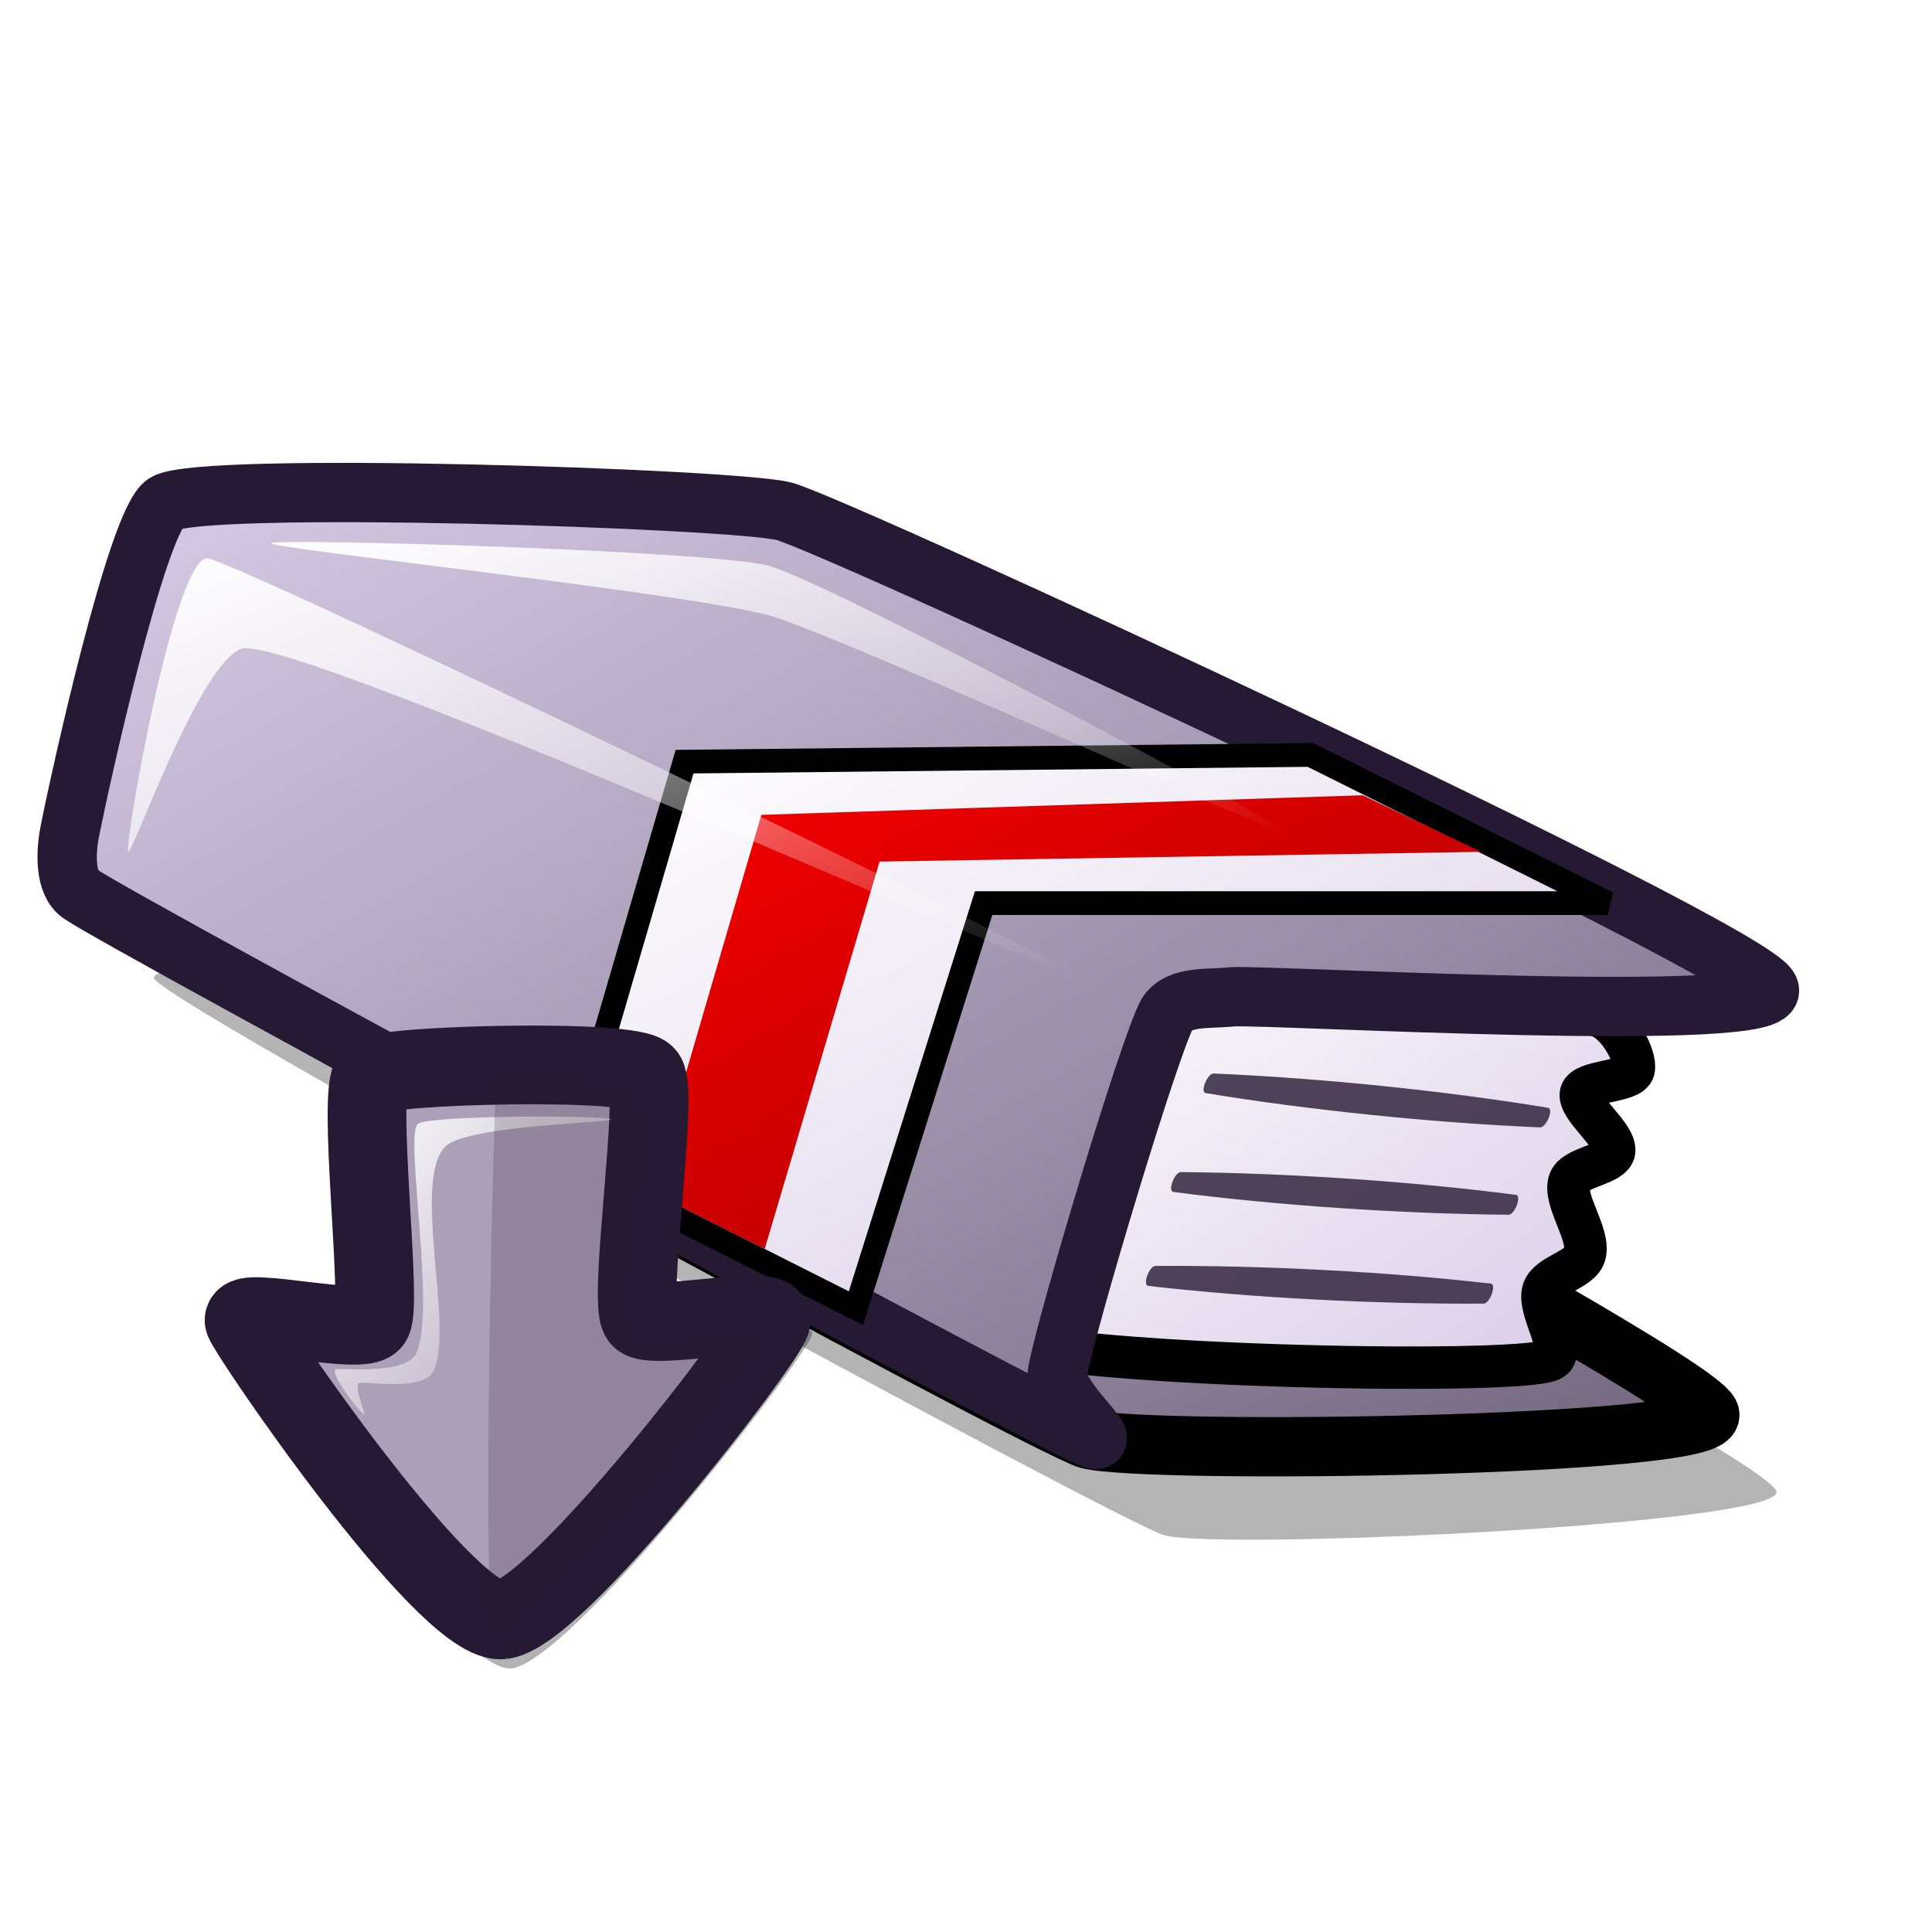
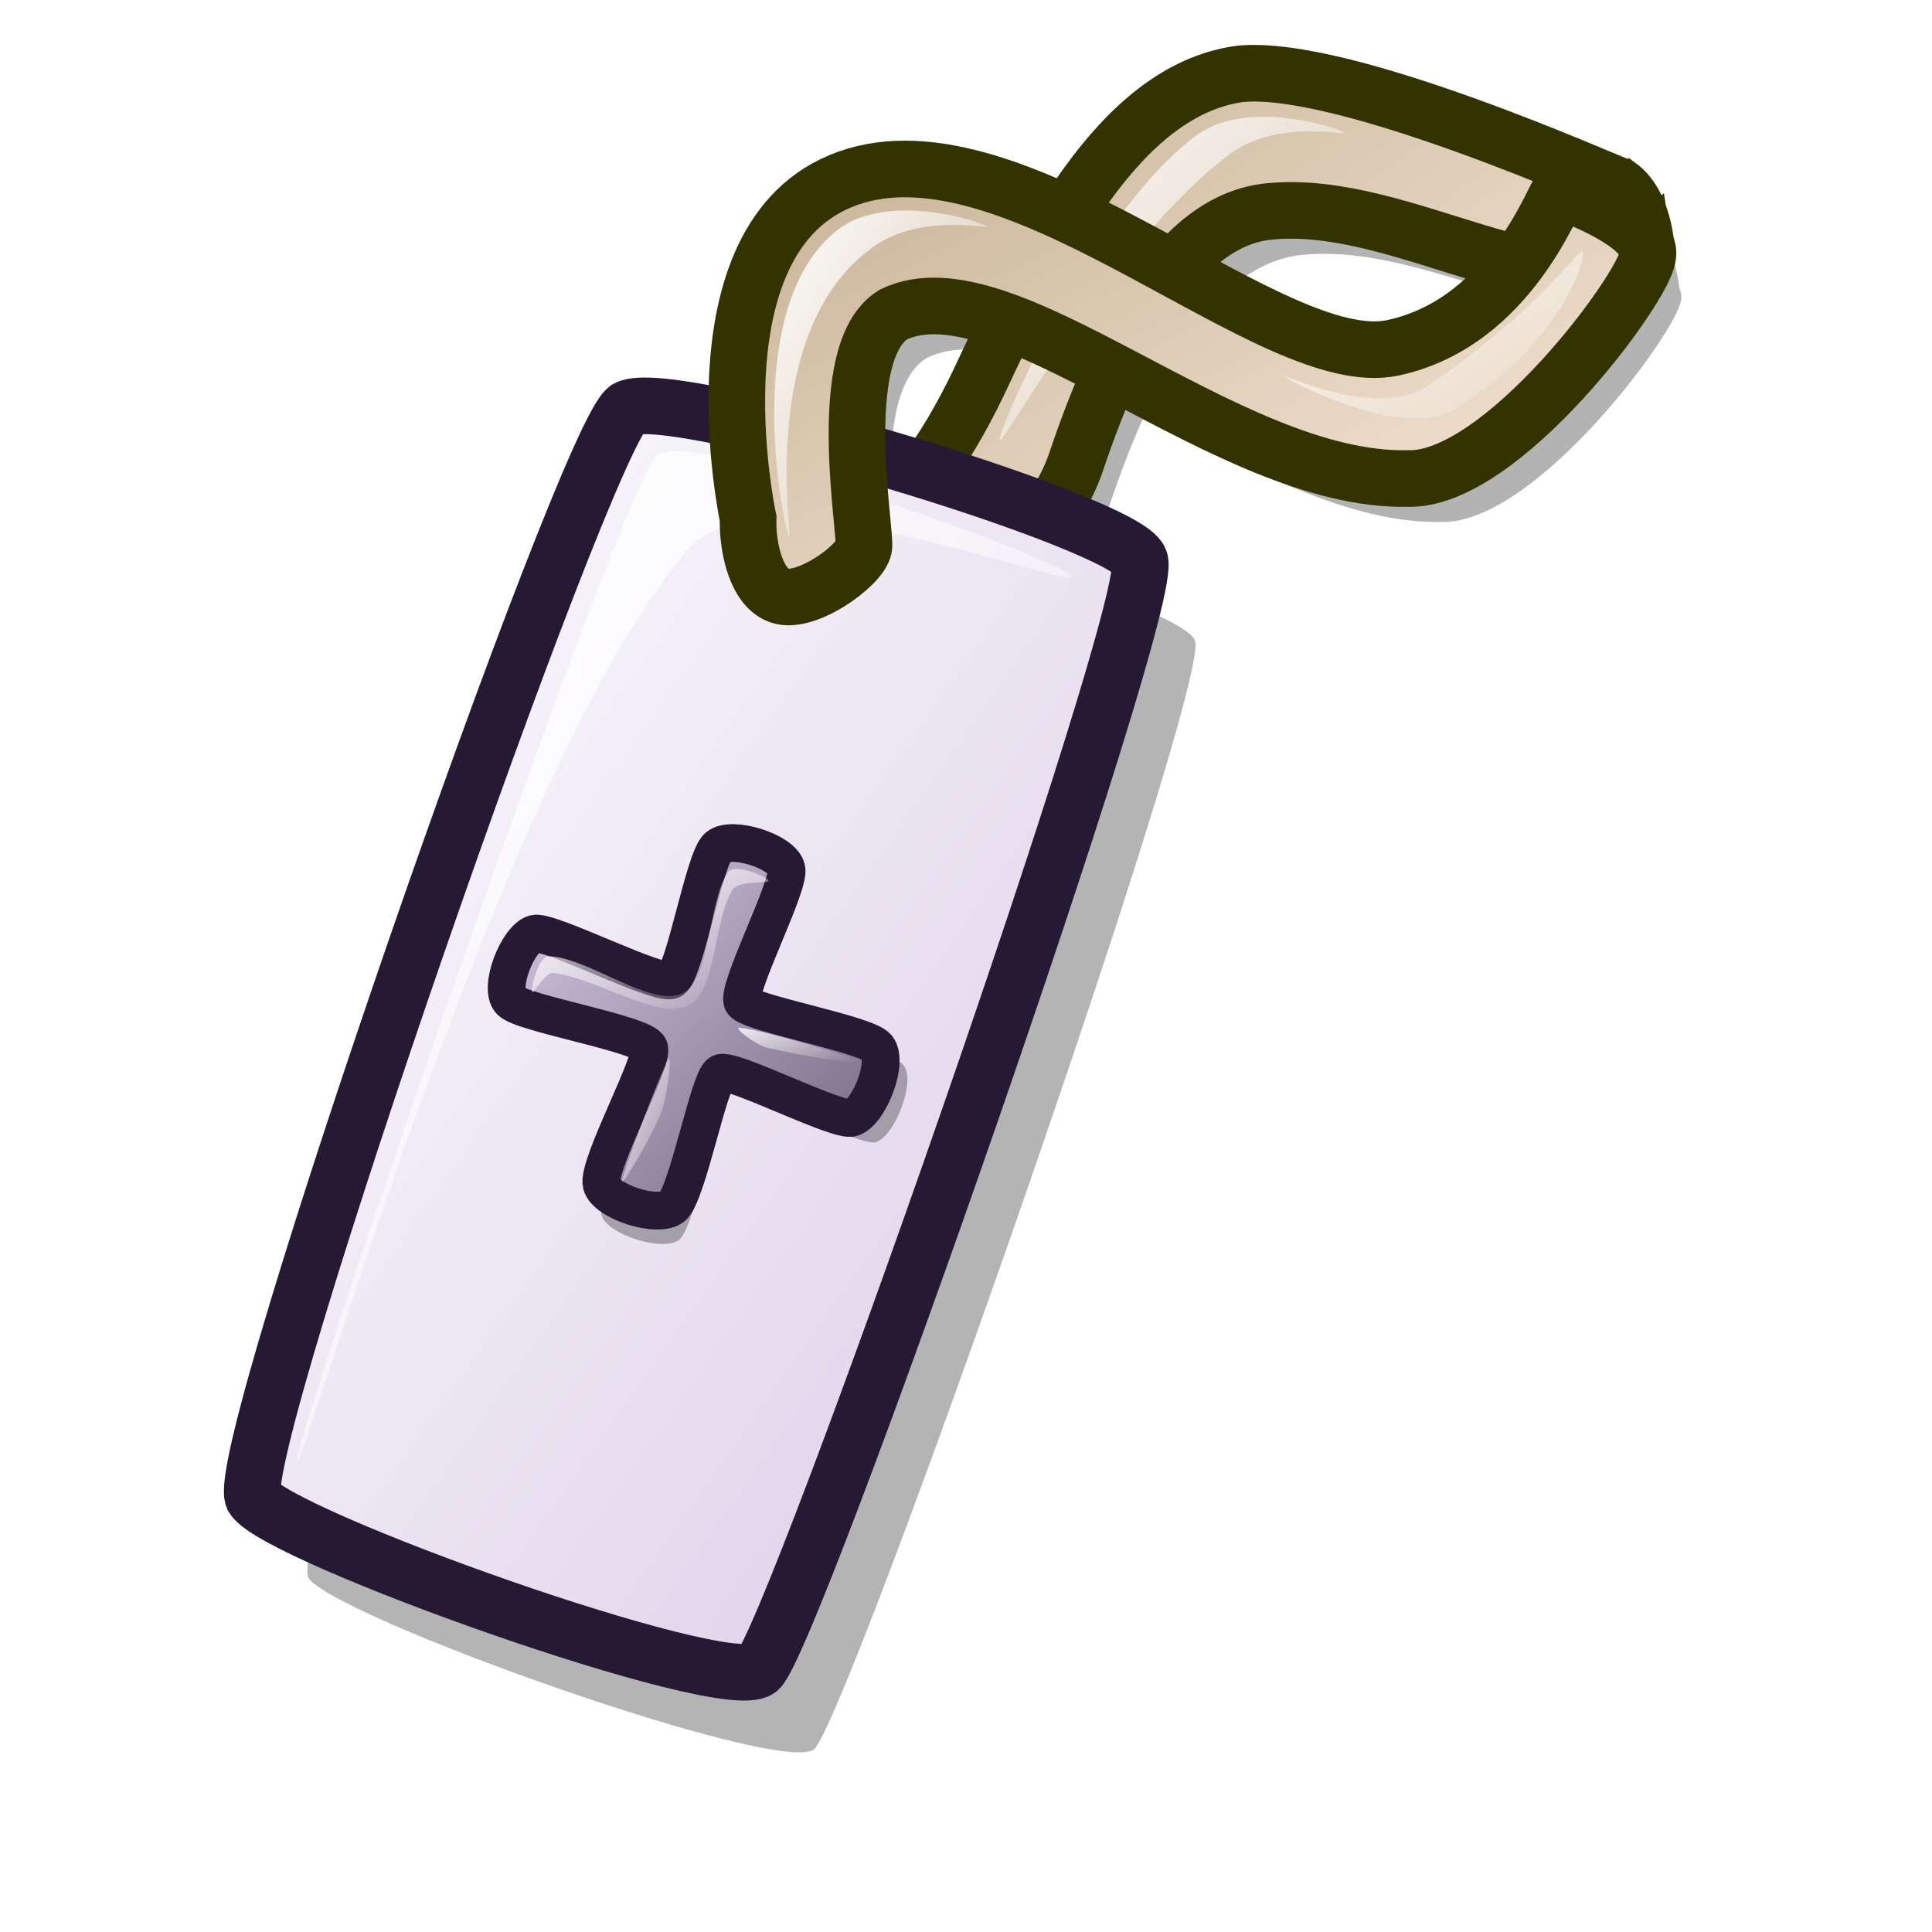
<svg xmlns="http://www.w3.org/2000/svg" xmlns:xlink="http://www.w3.org/1999/xlink" id="svg1" width="48pt" height="48pt">
  <defs id="defs3">
-     <linearGradient id="linearGradient812">
-       <stop style="stop-color:#f50000;stop-opacity:1;" offset="0" id="stop813" />
-       <stop style="stop-color:#a80000;stop-opacity:1;" offset="1" id="stop814" />
+     <linearGradient id="linearGradient781">
+       <stop style="stop-color:#d9cce6;stop-opacity:1;" offset="0" id="stop782" />
+       <stop style="stop-color:#73667f;stop-opacity:1;" offset="1" id="stop783" />
    </linearGradient>
    <linearGradient id="linearGradient599">
      <stop style="stop-color:#ffffff;stop-opacity:1;" offset="0" id="stop600" />
      <stop style="stop-color:#d9cce6;stop-opacity:1;" offset="1" id="stop601" />
    </linearGradient>
    <linearGradient id="linearGradient584">
      <stop style="stop-color:#ffffff;stop-opacity:1;" offset="0" id="stop585" />
      <stop style="stop-color:#ffffff;stop-opacity:0;" offset="1" id="stop586" />
    </linearGradient>
    <linearGradient id="linearGradient578">
-       <stop style="stop-color:#d9cce6;stop-opacity:1;" offset="0" id="stop579" />
-       <stop style="stop-color:#73667f;stop-opacity:1;" offset="1" id="stop580" />
+       <stop style="stop-color:#c7b397;stop-opacity:1;" offset="0" id="stop579" />
+       <stop style="stop-color:#faebdc;stop-opacity:1;" offset="1" id="stop580" />
    </linearGradient>
-     <linearGradient xlink:href="#linearGradient584" id="linearGradient581" x1="-0" y1="-0" x2="0.993" y2="1" />
-     <linearGradient xlink:href="#linearGradient584" id="linearGradient583" x1="0" y1="-0" x2="0.996" y2="0.973" />
-     <linearGradient xlink:href="#linearGradient578" id="linearGradient860" x1="0" y1="0" x2="1" y2="0.992" />
-     <linearGradient xlink:href="#linearGradient578" id="linearGradient861" x1="-0" y1="0" x2="0.989" y2="0.968" />
-     <linearGradient xlink:href="#linearGradient599" id="linearGradient862" x1="0" y1="0" x2="1.005" y2="0.953" />
-     <radialGradient xlink:href="#linearGradient812" id="radialGradient595" cx="0.5" cy="0.5" r="0.5" fx="0.5" fy="0.5" />
-     <linearGradient xlink:href="#linearGradient599" id="linearGradient809" x1="0" y1="-0" x2="0.989" y2="0.992" />
-     <linearGradient xlink:href="#linearGradient812" id="linearGradient811" x1="0" y1="0" x2="0.984" y2="0.977" />
-     <linearGradient xlink:href="#linearGradient812" id="linearGradient651" />
+     <linearGradient xlink:href="#linearGradient584" id="linearGradient581" x1="-0" y1="-0" x2="0.98" y2="0.969" />
+     <linearGradient xlink:href="#linearGradient599" id="linearGradient583" x1="0" y1="-0" x2="0.978" y2="0.984" />
+     <linearGradient xlink:href="#linearGradient578" id="linearGradient860" x1="0" y1="-0" x2="0.984" y2="0.969" />
+     <linearGradient xlink:href="#linearGradient578" id="linearGradient861" x1="-0" y1="-0" x2="0.997" y2="0.977" />
+     <linearGradient xlink:href="#linearGradient584" id="linearGradient862" x1="-0" y1="0" x2="0.997" y2="0.925" />
+     <radialGradient xlink:href="#linearGradient578" id="radialGradient595" cx="0.338" cy="0.344" r="0.665" fx="0.331" fy="0.336" />
+     <linearGradient xlink:href="#linearGradient584" id="linearGradient779" x1="0" y1="-0" x2="0.978" y2="0.984" />
+     <linearGradient xlink:href="#linearGradient584" id="linearGradient780" x1="-0" y1="0" x2="1.059" y2="1.016" />
+     <linearGradient xlink:href="#linearGradient781" id="linearGradient784" x1="-0" y1="-0" x2="0.98" y2="0.969" />
+     <linearGradient xlink:href="#linearGradient584" id="linearGradient786" x1="-0" y1="0" x2="0.965" y2="0.984" />
  </defs>
-   <path d="M 38.576 50.86 C 40.542 51.365 59.392 50.478 58.838 49.378 C 58.072 47.872 28.072 32.55 26.221 31.508 C 24.954 30.703 4.307 31.468 5.124 32.441 C 6.034 33.597 37.302 50.537 38.576 50.86 z " style="font-size:12;opacity:0.296;fill-rule:evenodd;stroke-width:11.754;" id="path666" />
-   <path d="M 36.055 47.677 C 38.021 48.182 57.183 47.925 56.628 46.825 C 55.862 45.319 25.551 29.367 23.701 28.326 C 22.433 27.521 1.786 28.285 2.603 29.258 C 3.513 30.414 34.781 47.355 36.055 47.677 z " style="font-size:12;fill:url(#linearGradient861);fill-rule:evenodd;stroke:#000000;stroke-width:1.965;" id="path567" />
-   <path d="M 33.004 44.254 C 34.351 45.246 50.151 45.588 51.35 45.056 C 51.966 44.831 50.912 43.391 51.123 42.748 C 51.296 42.219 52.376 42.068 52.502 41.542 C 52.662 40.869 51.8 39.791 51.983 39.15 C 52.124 38.656 53.412 38.586 53.471 38.137 C 53.541 37.609 52.259 36.69 52.372 36.218 C 52.475 35.79 54.017 35.853 54.116 35.439 C 54.22 35.004 53.604 33.88 52.981 33.67 C 51.86 33.136 36.707 31.115 35.722 31.579 C 34.787 31.997 32.042 43.587 33.004 44.254 z " style="font-size:12;fill:url(#linearGradient862);fill-rule:evenodd;stroke:#000000;stroke-width:1.405;" id="path569" />
-   <path d="M 5.471 16.673 C 4.523 17.284 2.611 26.01 2.311 27.549 C 2.177 28.223 2.135 29.264 2.673 29.62 C 3.977 30.541 34.533 47.03 36.212 47.671 C 36.888 47.861 34.876 46.243 35.03 45.449 C 35.361 43.703 38.041 34.76 38.658 33.596 C 39.052 32.963 40.086 33.107 40.82 33.021 C 42.019 32.94 59.349 33.955 58.593 32.739 C 57.833 31.324 27.693 17.383 25.971 16.937 C 24.307 16.509 6.623 15.931 5.471 16.673 z " style="font-size:12;fill:url(#linearGradient860);fill-rule:evenodd;stroke:#261933;stroke-width:1.965;" id="path562" />
-   <g transform="matrix(0.107164,3.089122e-2,-2.812923e-2,0.117686,5.792384,-18.62545)" style="font-size:12;opacity:0.801;fill:#261933;fill-opacity:1;" id="g577">
-     <path d="M 413.504 351.895 C 445.005 344.928 481.657 338.879 512.552 335.547 C 514.352 335.353 513.427 340.911 511.591 341.317 C 480.09 348.284 443.437 354.333 412.542 357.665 C 410.742 357.859 411.668 352.301 413.504 351.895 z " style="fill-rule:evenodd;stroke-width:1pt;fill:#261933;fill-opacity:1;" id="path574" />
-     <path d="M 410.809 380.354 C 442.076 372.404 478.521 365.211 509.296 360.913 C 511.089 360.663 510.339 366.247 508.516 366.71 C 477.249 374.66 440.803 381.853 410.028 386.151 C 408.235 386.401 408.986 380.817 410.809 380.354 z " style="fill-rule:evenodd;stroke-width:1pt;fill:#261933;fill-opacity:1;" id="path575" />
-     <path d="M 409.946 406.99 C 441.101 398.611 477.443 390.915 508.157 386.194 C 509.946 385.919 509.273 391.513 507.457 392.002 C 476.302 400.382 439.959 408.077 409.245 412.798 C 407.456 413.073 408.13 407.479 409.946 406.99 z " style="fill-rule:evenodd;stroke-width:1pt;fill:#261933;fill-opacity:1;" id="path576" />
+   <g id="g791" transform="translate(1.106374,1.438683)" style="opacity:0.3;">
+     <path style="font-size:12;fill-rule:evenodd;stroke:none;stroke-width:1.875;stroke-opacity:1;stroke-dasharray:none;fill:#000000;fill-opacity:1;" d="M 26.583 18.821 C 27.903 17.801 29.951 17.825 32.438 12.635 C 34.499 8.223 37.046 3.014 41.054 2.45 C 44.532 2.08 53.464 6.141 53.621 6.148 C 54.553 6.821 54.566 8.578 54.496 8.198 C 51.71 10.653 46.578 6.566 42.055 7.003 C 39.013 7.29 37.001 11.297 35.678 15.211 C 34.237 19.596 29.508 19.106 28.863 19.781 C 28.758 20.381 28.398 21.761 27.543 21.341 C 26.763 20.981 26.553 19.556 26.583 18.821 z " id="path789" />
+     <path style="font-size:12;fill-rule:evenodd;stroke:none;stroke-width:1.875;stroke-dasharray:none;stroke-opacity:1;fill:#000000;fill-opacity:1;" d="M 24.783 17.178 C 24.783 17.178 22.701 7.504 28.34 5.824 C 33.979 4.145 42.175 12.363 46.135 11.523 C 50.094 10.683 51.515 6.339 51.672 6.347 C 51.837 6.364 54.767 7.416 54.583 8.485 C 54.487 9.506 49.734 15.97 46.615 15.851 C 40.616 15.971 33.314 8.619 29.595 10.419 C 27.583 11.647 28.719 17.703 28.614 18.138 C 28.509 18.738 26.598 20.118 25.743 19.698 C 24.963 19.338 24.753 17.913 24.783 17.178 z " id="path790" />
  </g>
-   <path style="font-size:12;fill:url(#linearGradient809);fill-rule:evenodd;stroke:#000000;stroke-width:0.786;" d="M 18.798 38.519 L 22.677 25.231 L 43.408 25.008 L 53.262 29.917 L 32.584 29.917 L 28.354 43.336 L 18.798 38.519 z " id="path808" />
-   <path style="fill:url(#linearGradient811);fill-rule:evenodd;stroke:none;stroke-opacity:1;stroke-width:1pt;stroke-linejoin:miter;stroke-linecap:butt;fill-opacity:1;" d="M 21.572 39.48 L 25.221 26.993 L 45.141 26.344 L 49.061 28.218 L 29.137 28.541 L 25.332 41.372 L 21.572 39.48 z " id="path810" />
-   <path d="M 4.24 28.208 C 4.141 27.859 5.745 18.645 6.843 18.492 C 7.689 18.495 35.833 32.117 35.926 32.446 C 36.016 32.763 9.725 20.986 8.005 21.488 C 6.589 21.961 4.325 28.505 4.24 28.208 z " style="font-size:12;opacity:0.99;fill-rule:evenodd;stroke:none;stroke-width:0.111pt;fill:url(#linearGradient581);" id="path581" />
-   <path d="M 8.986 17.998 C 8.995 17.816 23.384 18.229 25.415 18.731 C 27.343 19.2 43.095 27.644 43.085 27.827 C 43.075 28.008 27.865 21.076 25.531 20.403 C 22.933 19.654 8.976 18.181 8.986 17.998 z " style="font-size:12;opacity:0.99;fill-rule:evenodd;stroke:none;stroke-width:0.111pt;fill:url(#linearGradient583);" id="path586" />
-   <path style="font-size:12;fill:#000000;fill-rule:evenodd;stroke:none;stroke-width:14.848;fill-opacity:1;opacity:0.303;" d="M 22.276 35.139 C 21.894 34.487 12.653 34.73 12.142 35.139 C 11.561 35.626 12.521 43.557 12.142 44.205 C 11.851 44.768 7.249 43.655 7.406 44.205 C 7.57 44.717 14.848 55.223 16.879 55.272 C 18.79 55.25 26.753 44.925 26.902 44.205 C 27.02 43.571 22.399 44.589 22.056 44.087 C 21.601 43.456 22.736 35.843 22.276 35.139 z " id="path617" />
-   <path style="font-size:12;fill:#ac9fb8;fill-rule:evenodd;stroke:#261933;stroke-width:2.607;" d="M 21.402 35.638 C 21.061 35.054 12.787 35.271 12.329 35.638 C 11.809 36.074 12.669 43.174 12.329 43.755 C 12.068 44.259 7.948 43.262 8.089 43.755 C 8.236 44.213 14.629 53.619 16.57 53.664 C 18.343 53.643 25.411 44.399 25.544 43.755 C 25.65 43.187 21.512 44.098 21.205 43.649 C 20.798 43.084 21.814 36.267 21.402 35.638 z " id="path589" />
-   <path style="fill:url(#linearGradient583);fill-rule:evenodd;stroke:none;stroke-opacity:1;stroke-width:1pt;stroke-linejoin:miter;stroke-linecap:butt;fill-opacity:1;" d="M 20.234 37.079 C 20.071 36.945 14.27 36.931 13.843 37.229 C 13.39 37.592 14.453 43.429 13.79 44.83 C 13.447 45.556 11.297 45.316 11.139 45.355 C 10.85 45.404 11.89 46.762 12.052 46.857 C 12.148 46.912 11.685 45.887 11.912 45.805 C 12.219 45.771 14.014 46.08 14.352 45.43 C 15.068 44.053 13.622 39.111 14.756 37.979 C 15.48 37.262 20.375 37.195 20.234 37.079 z " id="path618" />
-   <path style="fill:#261e2e;fill-rule:evenodd;stroke:none;stroke-opacity:1;stroke-width:1pt;stroke-linejoin:miter;stroke-linecap:butt;fill-opacity:1;opacity:0.202;" d="M 16.434 35.962 C 16.356 36.703 15.919 53.644 16.39 54.185 C 16.736 54.632 23.967 46.724 25.002 44.466 C 25.366 43.671 21.21 45.376 20.762 44.419 C 19.956 42.697 21.671 38.403 20.937 36.429 C 20.799 36.009 16.491 35.473 16.434 35.962 z " id="path644" />
+   <path style="font-size:12;fill:#000000;fill-rule:evenodd;stroke:none;stroke-width:12.5;stroke-dasharray:none;fill-opacity:1;opacity:0.296;" d="M 10.21 52.259 C 10.993 53.545 25.771 58.815 26.962 57.955 C 28.104 56.944 40.177 22.53 39.582 21.212 C 39.133 19.945 24.077 15.41 22.607 16.186 C 21.232 17.076 9.541 50.654 10.21 52.259 z " id="path679" />
+   <path style="font-size:12;fill-rule:evenodd;stroke:#333300;stroke-width:1.875;stroke-opacity:1;stroke-dasharray:none;fill:url(#linearGradient860);" d="M 26.583 18.821 C 27.903 17.801 29.951 17.825 32.438 12.635 C 34.499 8.223 37.046 3.014 41.054 2.45 C 44.532 2.08 53.464 6.141 53.621 6.148 C 54.553 6.821 54.566 8.578 54.496 8.198 C 51.71 10.653 46.578 6.566 42.055 7.003 C 39.013 7.29 37.001 11.297 35.678 15.211 C 34.237 19.596 29.508 19.106 28.863 19.781 C 28.758 20.381 28.398 21.761 27.543 21.341 C 26.763 20.981 26.553 19.556 26.583 18.821 z " id="path678" />
+   <path style="font-size:12;fill:url(#linearGradient583);fill-rule:evenodd;stroke:#261933;stroke-width:1.875;stroke-dasharray:none;" d="M 8.382 49.606 C 9.165 50.892 23.942 56.161 25.134 55.302 C 26.276 54.29 38.348 19.876 37.754 18.558 C 37.305 17.292 22.249 12.756 20.779 13.533 C 19.404 14.423 7.713 48.001 8.382 49.606 z " id="path668" />
+   <path style="fill:url(#linearGradient786);fill-rule:evenodd;stroke:none;stroke-opacity:1;stroke-width:1pt;stroke-linejoin:miter;stroke-linecap:butt;fill-opacity:1;" d="M 33.12 14.584 C 32.968 14.452 36.238 6.845 39.766 4.394 C 41.462 3.292 44.368 4.252 44.529 4.394 C 44.663 4.511 42.262 3.907 40.652 5.169 C 36.914 8.011 33.264 14.71 33.12 14.584 z " id="path787" />
+   <path style="font-size:12;opacity:0.99;fill-rule:evenodd;stroke:none;stroke-width:0.082pt;fill:url(#linearGradient581);" d="M 9.835 48.413 C 9.651 47.883 20.669 15.815 21.773 15.082 C 23.071 14.142 35.296 18.558 35.484 19.101 C 35.651 19.582 25.214 15.438 22.837 18.155 C 16.664 25.209 10.006 48.907 9.835 48.413 z " id="path707" />
+   <path style="font-size:12;fill-rule:evenodd;stroke:#333300;stroke-width:1.875;stroke-dasharray:none;stroke-opacity:1;fill:url(#linearGradient861);" d="M 24.783 17.178 C 24.783 17.178 22.701 7.504 28.34 5.824 C 33.979 4.145 42.175 12.363 46.135 11.523 C 50.094 10.683 51.515 6.339 51.672 6.347 C 51.837 6.364 54.767 7.416 54.583 8.485 C 54.487 9.506 49.734 15.97 46.615 15.851 C 40.616 15.971 33.314 8.619 29.595 10.419 C 27.583 11.647 28.719 17.703 28.614 18.138 C 28.509 18.738 26.598 20.118 25.743 19.698 C 24.963 19.338 24.753 17.913 24.783 17.178 z " id="path669" />
+   <path style="font-size:12;fill:#000000;fill-rule:evenodd;stroke:none;stroke-width:18.75;stroke-dasharray:none;fill-opacity:1;opacity:0.296;" d="M 24.154 28.007 C 23.664 28.382 22.943 32.579 22.479 32.83 C 22.062 33.095 18.077 31.04 17.504 31.154 C 16.875 31.325 16.172 33.151 16.628 33.604 C 17.054 34.056 21.471 34.796 21.649 35.294 C 21.87 35.713 19.755 39.546 19.928 40.254 C 20.098 40.892 21.966 41.485 22.5 41.069 C 23.045 40.611 23.821 36.461 24.236 36.216 C 24.651 36.007 28.551 38.034 29.028 37.83 C 29.658 37.603 30.346 35.807 29.934 35.289 C 29.581 34.801 25.307 34.047 25.051 33.645 C 24.774 33.225 26.804 29.366 26.634 28.791 C 26.479 28.168 24.655 27.589 24.154 28.007 z " id="path656" />
+   <path style="font-size:12;fill:url(#linearGradient784);fill-rule:evenodd;stroke:#261933;stroke-width:1.25;stroke-dasharray:none;" d="M 23.785 28.056 C 23.339 28.399 22.68 32.229 22.257 32.458 C 21.876 32.7 18.239 30.825 17.716 30.929 C 17.142 31.085 16.5 32.751 16.917 33.164 C 17.305 33.577 21.337 34.253 21.499 34.707 C 21.701 35.09 19.77 38.588 19.929 39.234 C 20.083 39.817 21.789 40.357 22.275 39.978 C 22.773 39.56 23.481 35.772 23.86 35.549 C 24.239 35.358 27.798 37.208 28.234 37.022 C 28.809 36.814 29.436 35.175 29.061 34.703 C 28.738 34.258 24.838 33.569 24.604 33.202 C 24.352 32.819 26.204 29.296 26.049 28.772 C 25.907 28.203 24.242 27.675 23.785 28.056 z " id="path650" />
+   <path style="fill:url(#linearGradient779);fill-rule:evenodd;stroke:none;stroke-opacity:1;stroke-width:1pt;stroke-linejoin:miter;stroke-linecap:butt;fill-opacity:1;" d="M 17.628 32.867 C 17.58 32.745 17.828 31.657 18.197 31.676 C 19.532 31.742 21.569 33.393 22.602 32.907 C 23.561 32.457 23.435 29.892 24.122 28.892 C 24.339 28.576 25.419 29.049 25.453 29.173 C 25.481 29.28 24.446 29.156 24.258 29.483 C 23.604 30.619 23.735 32.877 22.802 33.31 C 21.764 33.792 19.816 32.421 18.346 32.229 C 18.05 32.19 17.663 32.954 17.628 32.867 z " id="path651" />
+   <path style="fill:url(#linearGradient780);fill-rule:evenodd;stroke:none;stroke-opacity:1;stroke-width:1pt;stroke-linejoin:miter;stroke-linecap:butt;fill-opacity:1;opacity:0.801;" d="M 20.605 39.131 C 20.652 38.772 21.832 35.638 22.142 35.092 C 22.267 34.871 22.115 36.292 21.911 36.828 C 21.603 37.639 20.576 39.351 20.605 39.131 z " id="path652" />
+   <path style="fill:url(#linearGradient862);fill-rule:evenodd;stroke:none;stroke-opacity:1;stroke-width:1pt;stroke-linejoin:miter;stroke-linecap:butt;fill-opacity:1;opacity:0.801;" d="M 24.496 34.046 C 25.379 34.133 28.455 35.075 28.616 35.212 C 28.741 35.319 26.43 34.963 25.382 34.699 C 25.03 34.61 24.266 34.024 24.496 34.046 z " id="path653" />
+   <path style="fill:url(#linearGradient786);fill-rule:evenodd;stroke:none;stroke-opacity:1;stroke-width:1pt;stroke-linejoin:miter;stroke-linecap:butt;fill-opacity:1;" d="M 26.142 17.797 C 25.99 17.664 24.386 9.947 27.914 7.495 C 29.61 6.394 32.516 7.354 32.677 7.495 C 32.811 7.612 30.41 7.009 28.8 8.271 C 25.062 11.113 26.285 17.922 26.142 17.797 z " id="path785" />
+   <path style="fill:url(#linearGradient786);fill-rule:evenodd;stroke:none;stroke-opacity:1;stroke-width:1pt;stroke-linejoin:miter;stroke-linecap:butt;fill-opacity:1;" d="M 52.414 8.351 C 52.559 8.491 51.822 11.286 48.185 13.572 C 46.44 14.594 42.695 12.615 42.54 12.466 C 42.412 12.343 45.669 13.943 47.335 12.757 C 51.2 10.09 52.276 8.219 52.414 8.351 z " id="path788" />
</svg>
